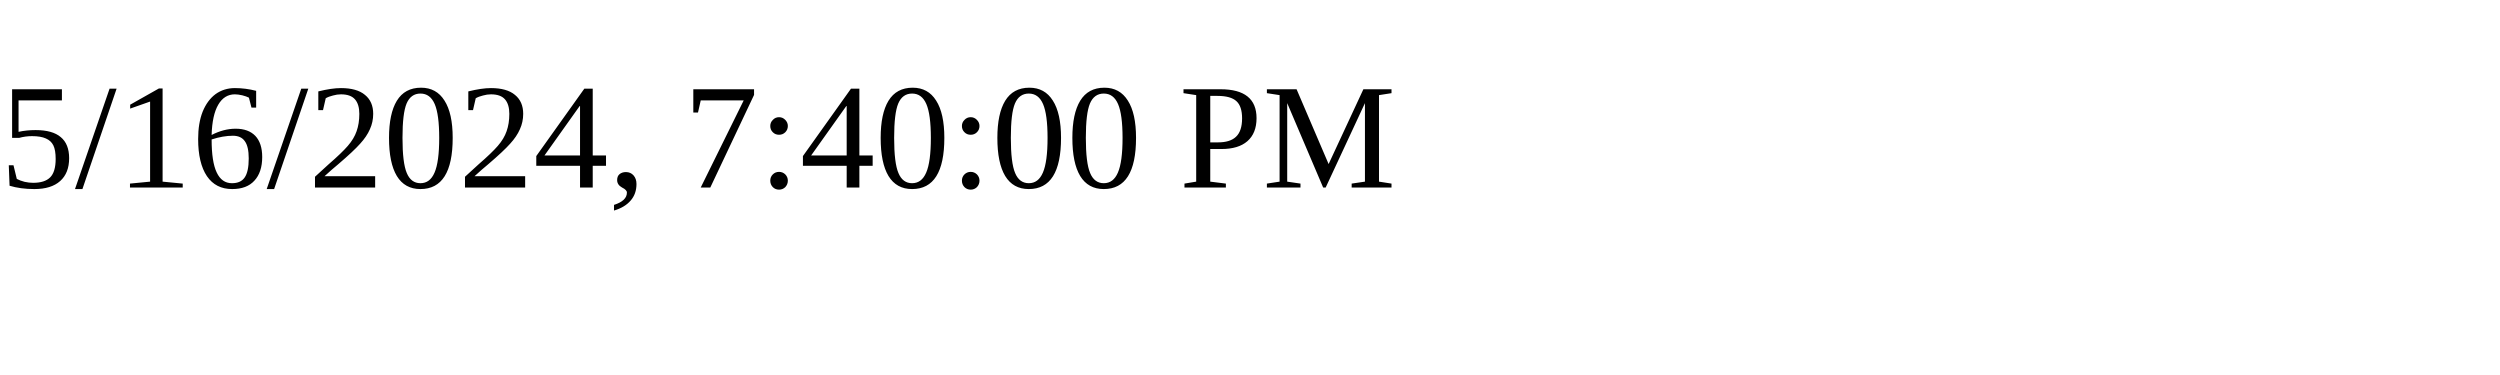
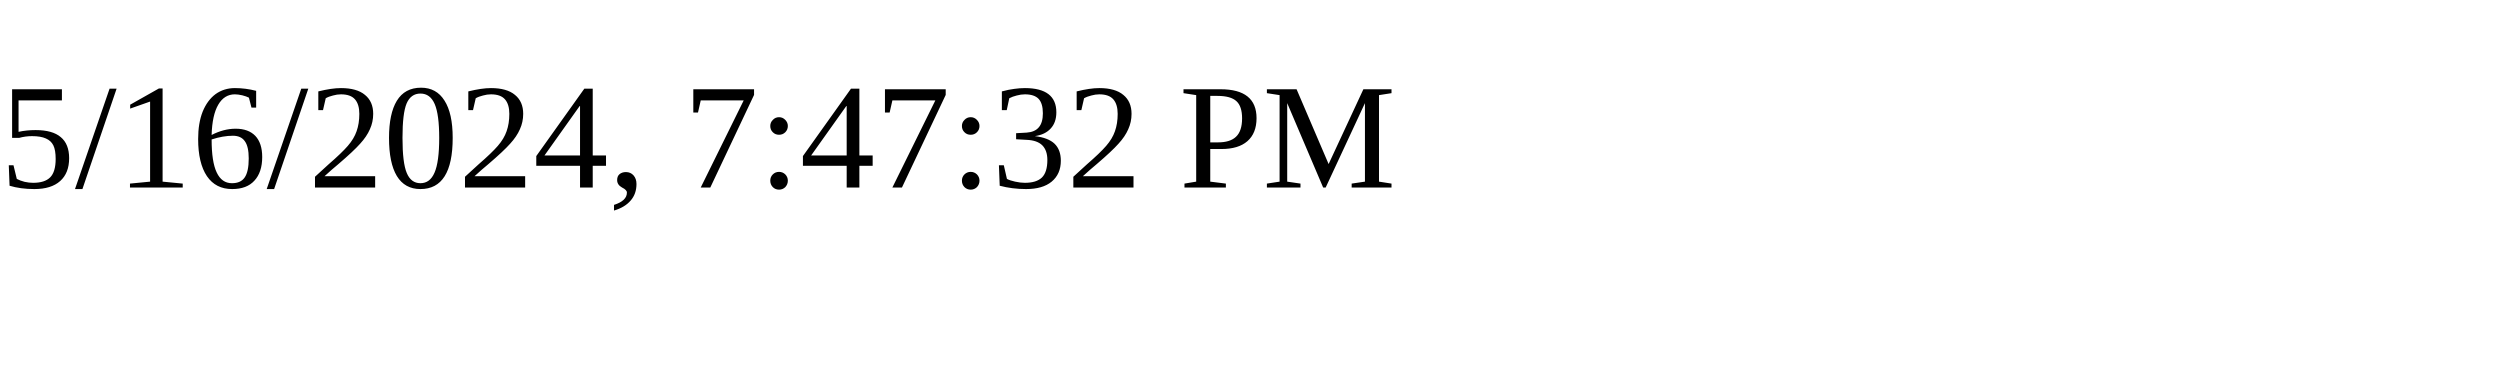
<svg xmlns="http://www.w3.org/2000/svg" height="30" width="200">
-   <text x="0" y="15">5/16/2024, 7:40:00 PM</text>
+   <text x="0" y="15">5/16/2024, 7:47:32 PM</text>
</svg>
